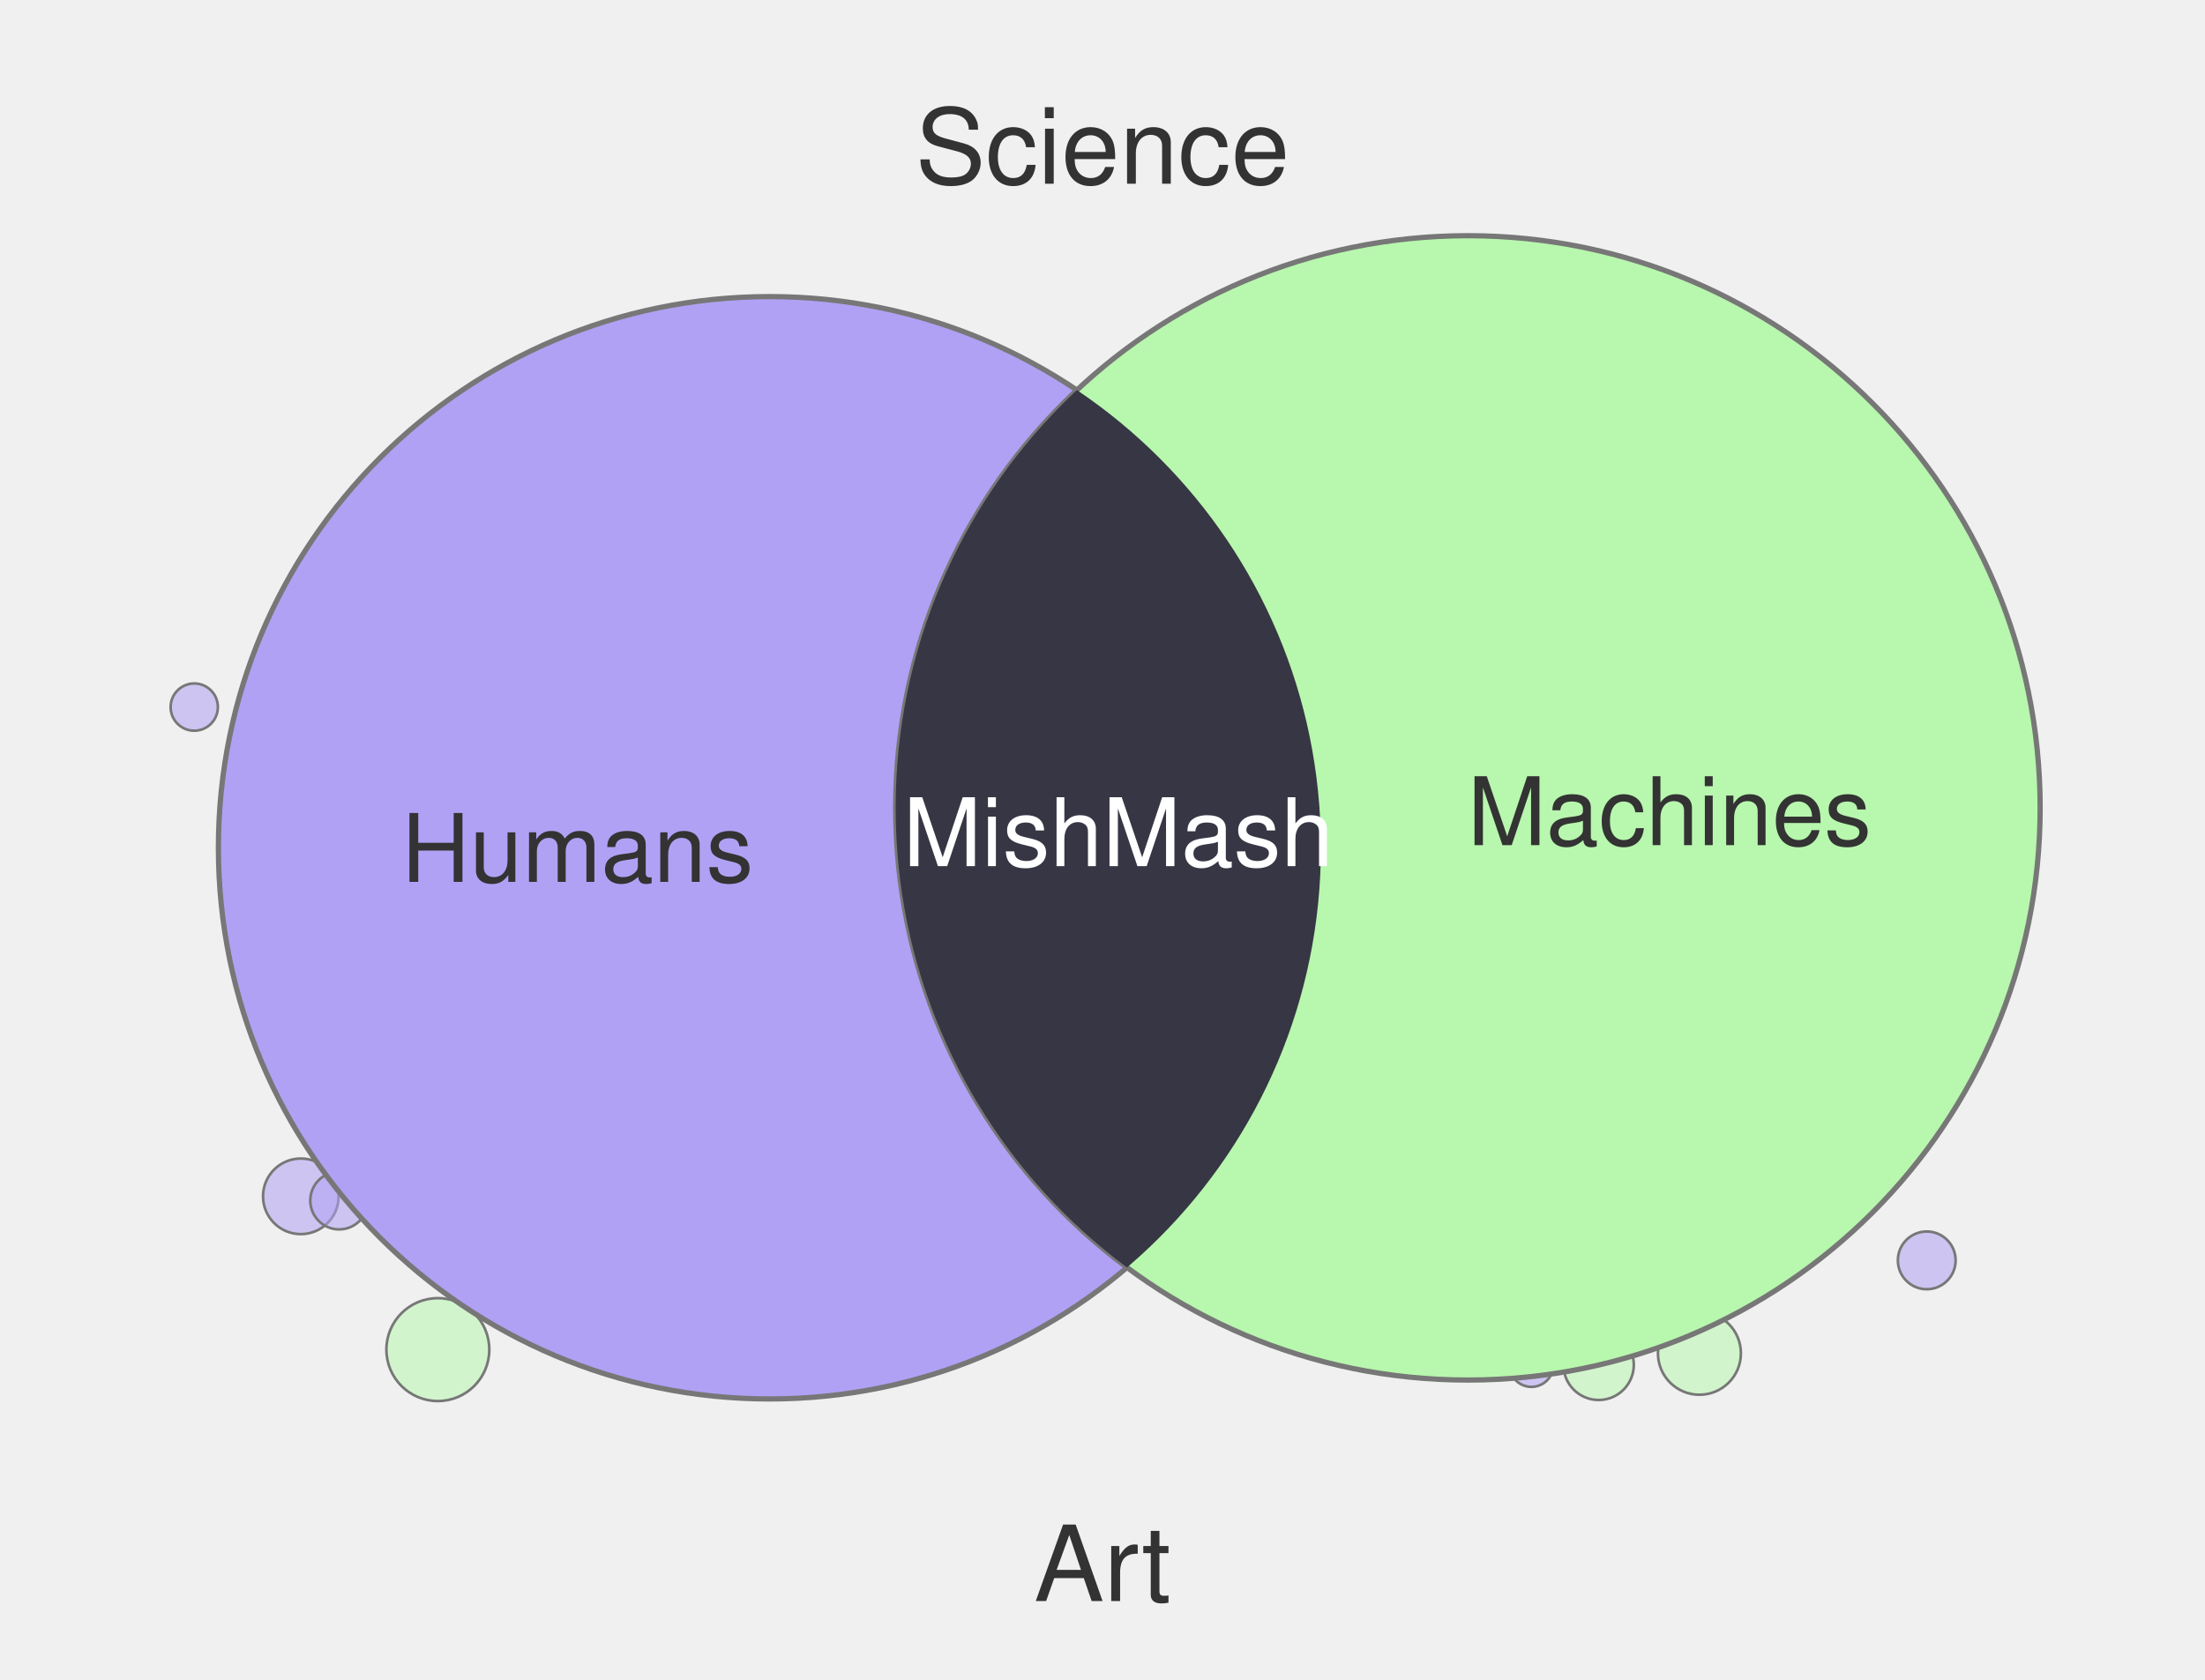
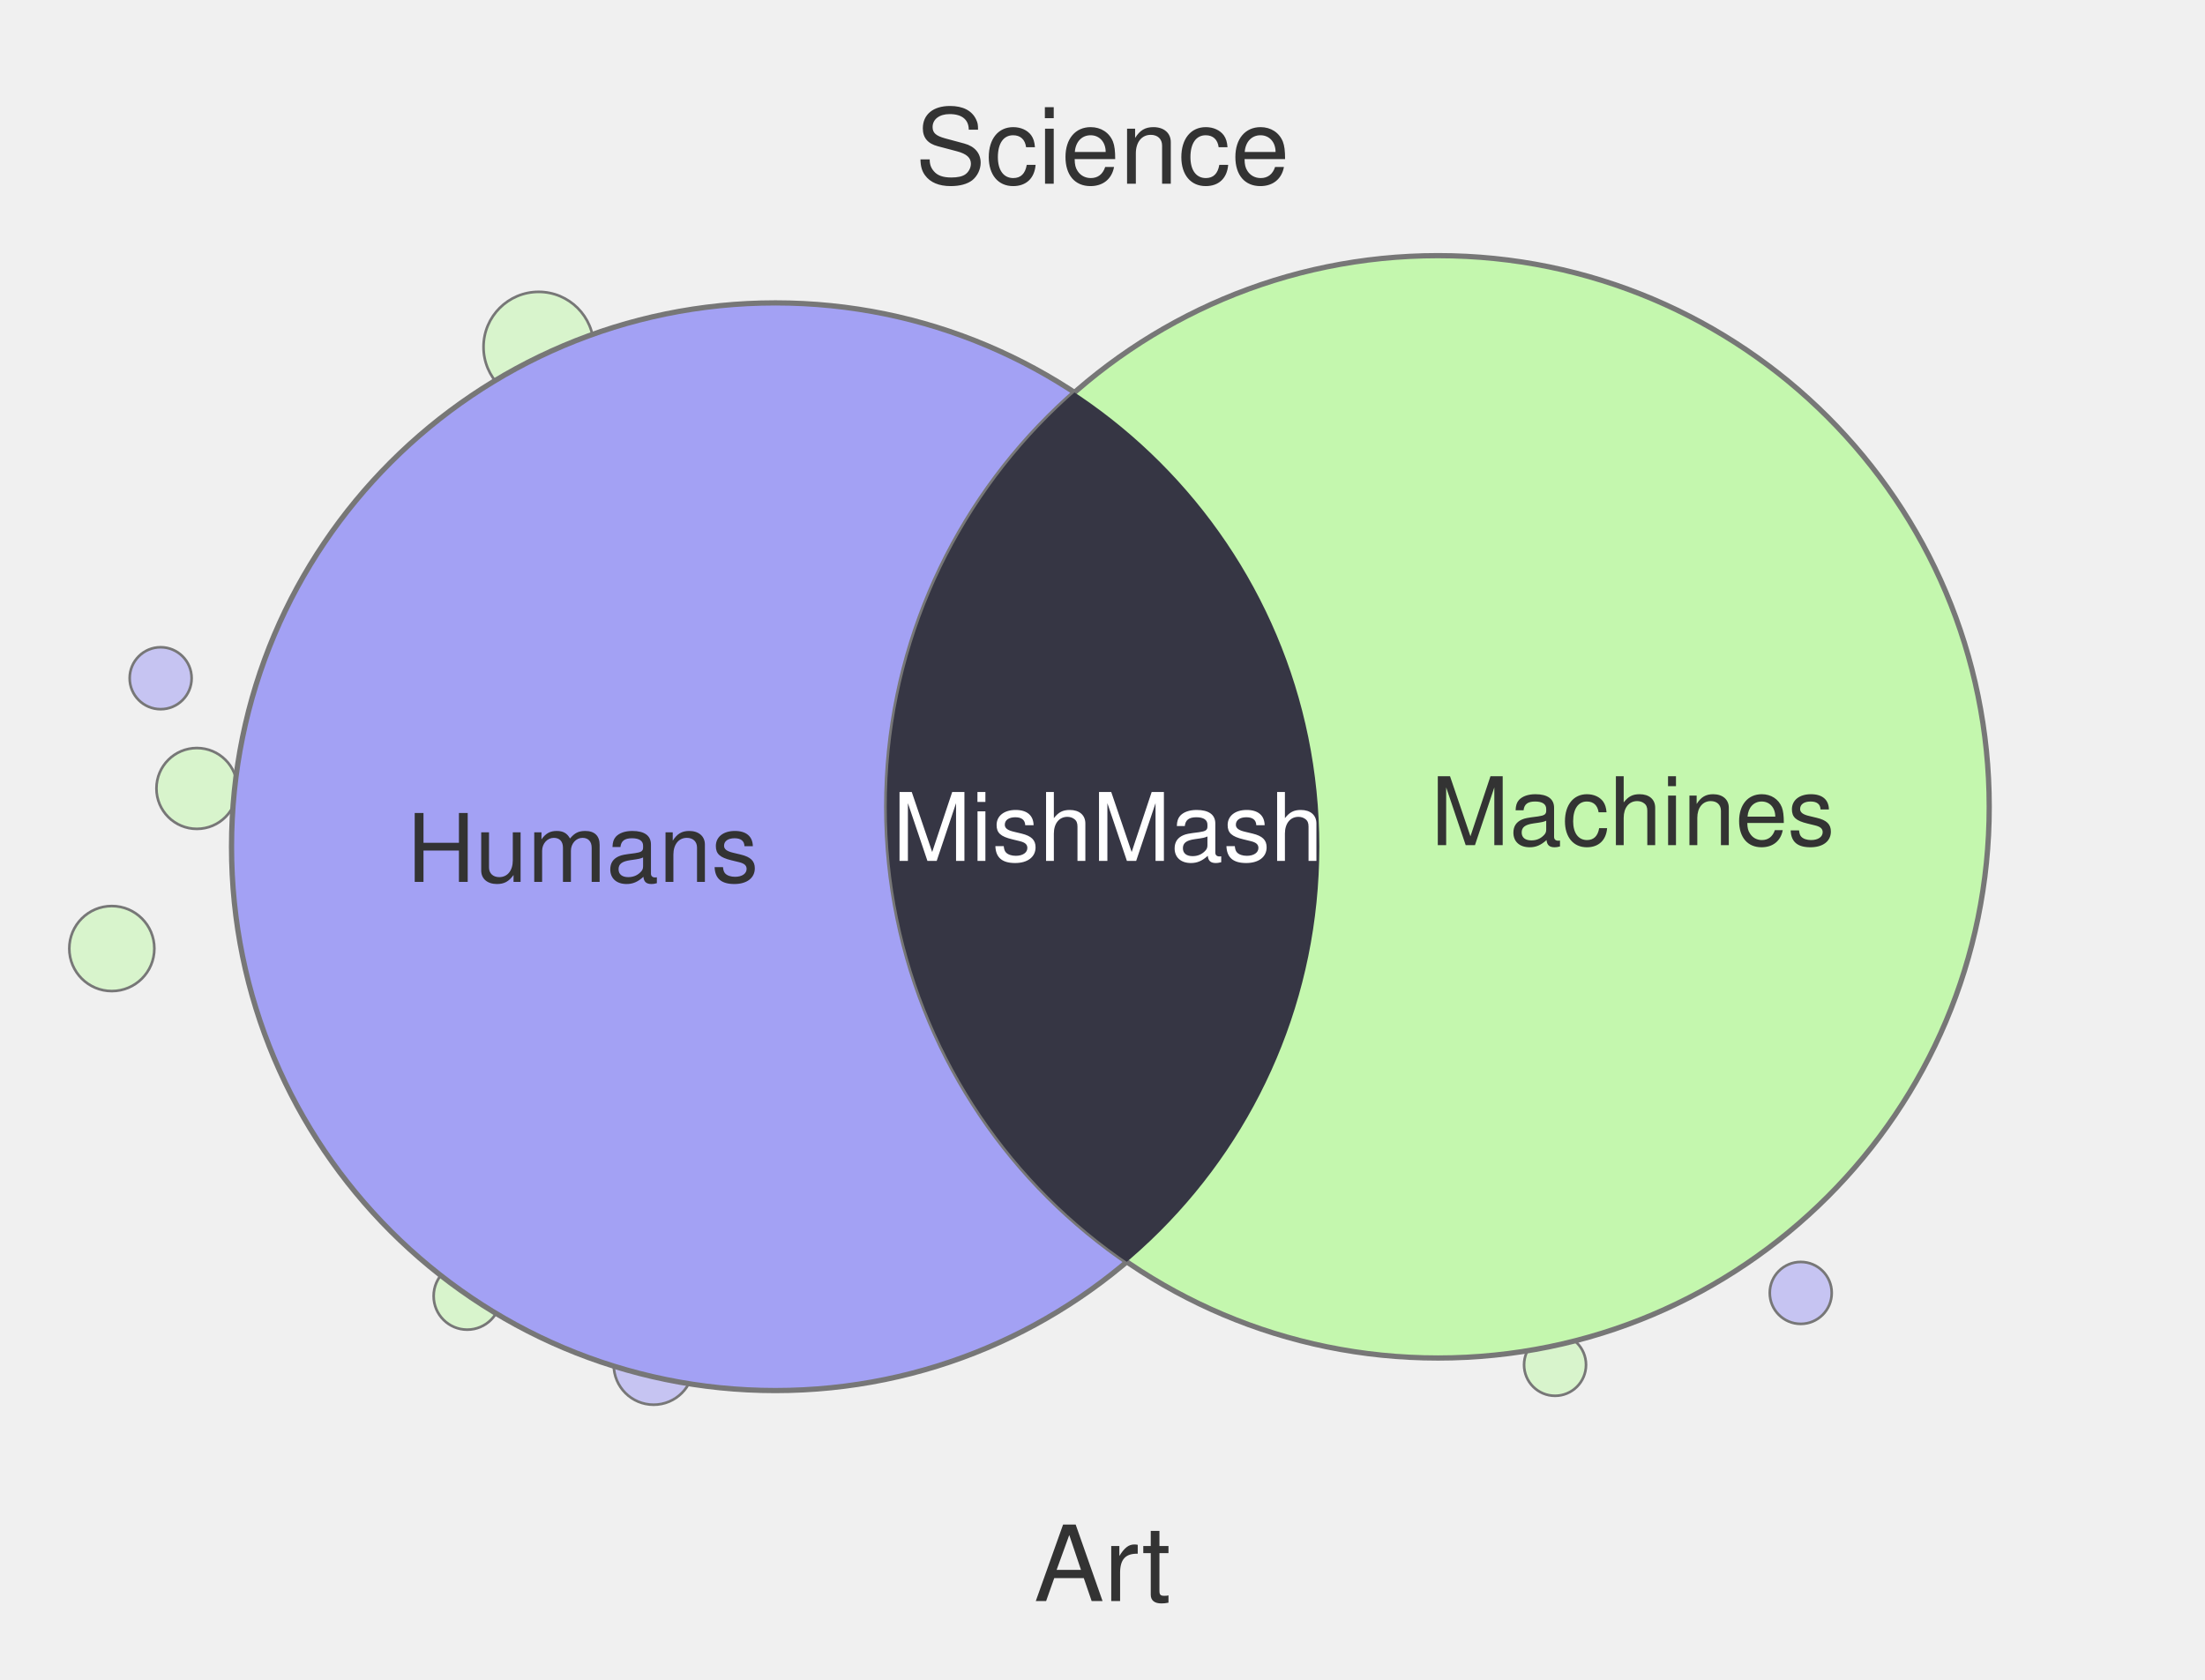
<svg xmlns="http://www.w3.org/2000/svg" width="420" height="320" viewBox="0 0 420 320">
-   <circle cx="83.4" cy="257.1" r="9.8" fill="#B8F7AE" fill-opacity="0.55" stroke="#777" stroke-width="0.5" />
-   <circle cx="37.0" cy="134.7" r="4.5" fill="#B1A1F4" fill-opacity="0.55" stroke="#777" stroke-width="0.5" />
-   <circle cx="291.7" cy="260.0" r="4.2" fill="#B1A1F4" fill-opacity="0.55" stroke="#777" stroke-width="0.5" />
-   <circle cx="323.7" cy="257.8" r="7.9" fill="#B8F7AE" fill-opacity="0.55" stroke="#777" stroke-width="0.5" />
-   <circle cx="57.3" cy="227.9" r="7.2" fill="#B1A1F4" fill-opacity="0.55" stroke="#777" stroke-width="0.5" />
-   <circle cx="367.0" cy="240.1" r="5.5" fill="#B1A1F4" fill-opacity="0.55" stroke="#777" stroke-width="0.5" />
-   <circle cx="64.6" cy="228.7" r="5.5" fill="#B1A1F4" fill-opacity="0.55" stroke="#777" stroke-width="0.5" />
-   <circle cx="304.5" cy="260.0" r="6.7" fill="#B8F7AE" fill-opacity="0.55" stroke="#777" stroke-width="0.5" />
-   <circle cx="146.6" cy="161.5" r="105.0" fill="#B1A1F4" stroke="#777" stroke-width="1" />
-   <circle cx="279.6" cy="153.9" r="109.0" fill="#B8F7AE" stroke="#777" stroke-width="1" />
+   <circle cx="89.0" cy="246.9" r="6.4" fill="#C4F7AE" fill-opacity="0.55" stroke="#777" stroke-width="0.5" />
+   <circle cx="296.2" cy="260.0" r="5.9" fill="#C4F7AE" fill-opacity="0.55" stroke="#777" stroke-width="0.5" />
+   <circle cx="30.6" cy="129.2" r="5.9" fill="#A3A1F4" fill-opacity="0.55" stroke="#777" stroke-width="0.5" />
+   <circle cx="343.0" cy="246.3" r="5.9" fill="#A3A1F4" fill-opacity="0.55" stroke="#777" stroke-width="0.5" />
+   <circle cx="102.6" cy="66.1" r="10.5" fill="#C4F7AE" fill-opacity="0.55" stroke="#777" stroke-width="0.5" />
+   <circle cx="124.5" cy="260.0" r="7.6" fill="#A3A1F4" fill-opacity="0.55" stroke="#777" stroke-width="0.5" />
+   <circle cx="21.3" cy="180.7" r="8.1" fill="#C4F7AE" fill-opacity="0.55" stroke="#777" stroke-width="0.5" />
+   <circle cx="37.5" cy="150.2" r="7.7" fill="#C4F7AE" fill-opacity="0.55" stroke="#777" stroke-width="0.5" />
+   <circle cx="147.7" cy="161.3" r="103.6" fill="#A3A1F4" stroke="#777" stroke-width="1" />
+   <circle cx="273.9" cy="153.7" r="105.0" fill="#C4F7AE" stroke="#777" stroke-width="1" />
  <defs>
    <clipPath id="clip-left" clipPathUnits="userSpaceOnUse">
-       <circle cx="146.6" cy="161.5" r="105.0" />
+       <circle cx="147.7" cy="161.3" r="103.6" />
    </clipPath>
  </defs>
-   <circle cx="279.6" cy="153.9" r="109.0" fill="#373644" clip-path="url(#clip-left)" />
+   <circle cx="273.9" cy="153.7" r="105.0" fill="#363644" clip-path="url(#clip-left)" />
  <text x="210" y="35" text-anchor="middle" font-family="Helvetica, Arial, sans-serif" font-size="20" fill="#333">Science</text>
  <text x="210" y="305" text-anchor="middle" font-family="Helvetica, Arial, sans-serif" font-size="20" fill="#333">Art</text>
-   <text x="110" y="168" text-anchor="middle" font-family="Helvetica, Arial, sans-serif" font-size="18" fill="#333">Humans</text>
-   <text x="318" y="161" text-anchor="middle" font-family="Helvetica, Arial, sans-serif" font-size="18" fill="#333">Machines</text>
-   <text x="213" y="165" text-anchor="middle" font-family="Helvetica, Arial, sans-serif" font-size="18" fill="#fff">MishMash</text>
+   <text x="111" y="168" text-anchor="middle" font-family="Helvetica, Arial, sans-serif" font-size="18" fill="#333">Humans</text>
+   <text x="311" y="161" text-anchor="middle" font-family="Helvetica, Arial, sans-serif" font-size="18" fill="#333">Machines</text>
+   <text x="211" y="164" text-anchor="middle" font-family="Helvetica, Arial, sans-serif" font-size="18" fill="#fff">MishMash</text>
</svg>
